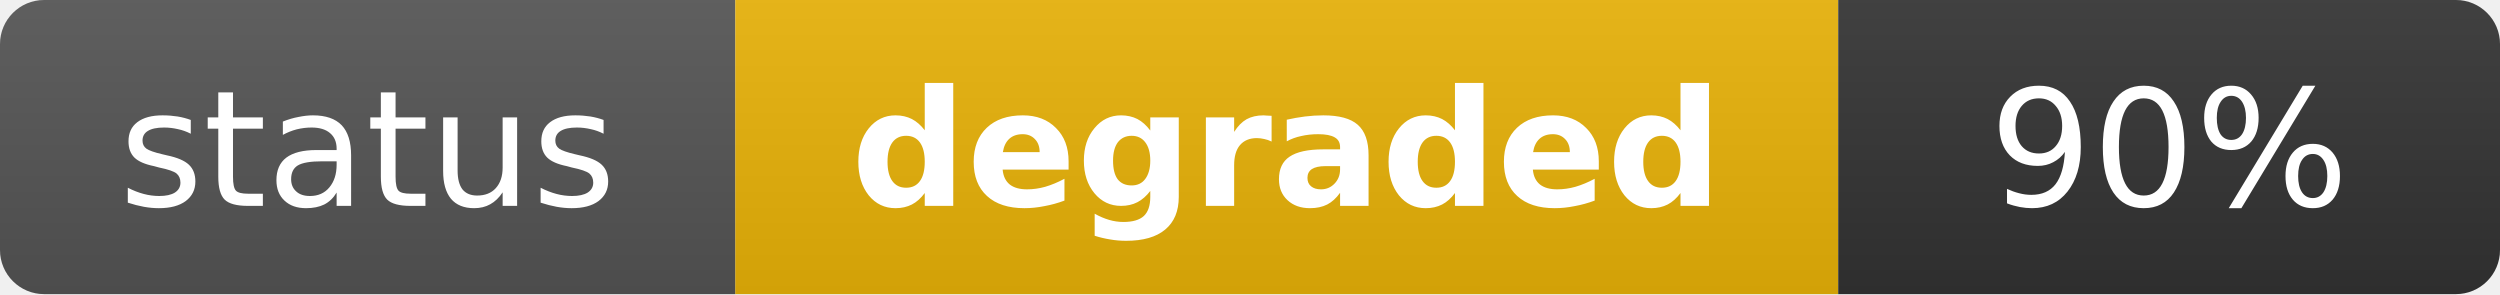
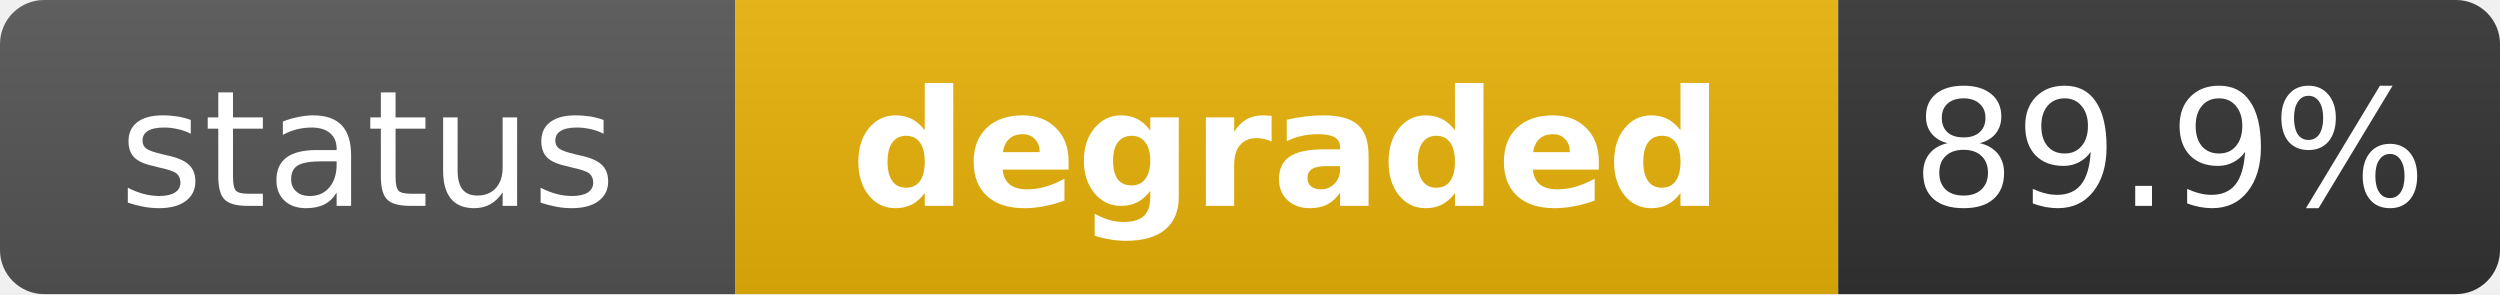
<svg xmlns="http://www.w3.org/2000/svg" width="170" height="20" role="img" aria-label="status: degraded">
  <linearGradient id="s" x2="0" y2="100%">
    <stop offset="0" stop-color="#bbb" stop-opacity=".1" />
    <stop offset="1" stop-opacity=".1" />
  </linearGradient>
  <clipPath id="r">
    <rect width="170" height="20" rx="3" fill="#fff" />
  </clipPath>
  <g clip-path="url(#r)">
    <rect width="50" height="20" fill="#555" />
    <rect x="50" width="75" height="20" fill="#eab308" />
    <rect x="125" width="45" height="20" fill="#333" />
    <rect width="170" height="20" fill="url(#s)" />
  </g>
  <g fill="#fff" text-anchor="middle" font-family="Verdana,Geneva,DejaVu Sans,sans-serif" text-rendering="geometricPrecision" font-size="11">
    <text x="25" y="14" fill="#fff">status</text>
    <text x="87.5" y="14" fill="#fff" font-weight="bold">degraded</text>
-     <text x="147.5" y="14" fill="#fff">90%</text>
+     <text x="147.5" y="14" fill="#fff">89.9%</text>
  </g>
</svg>
